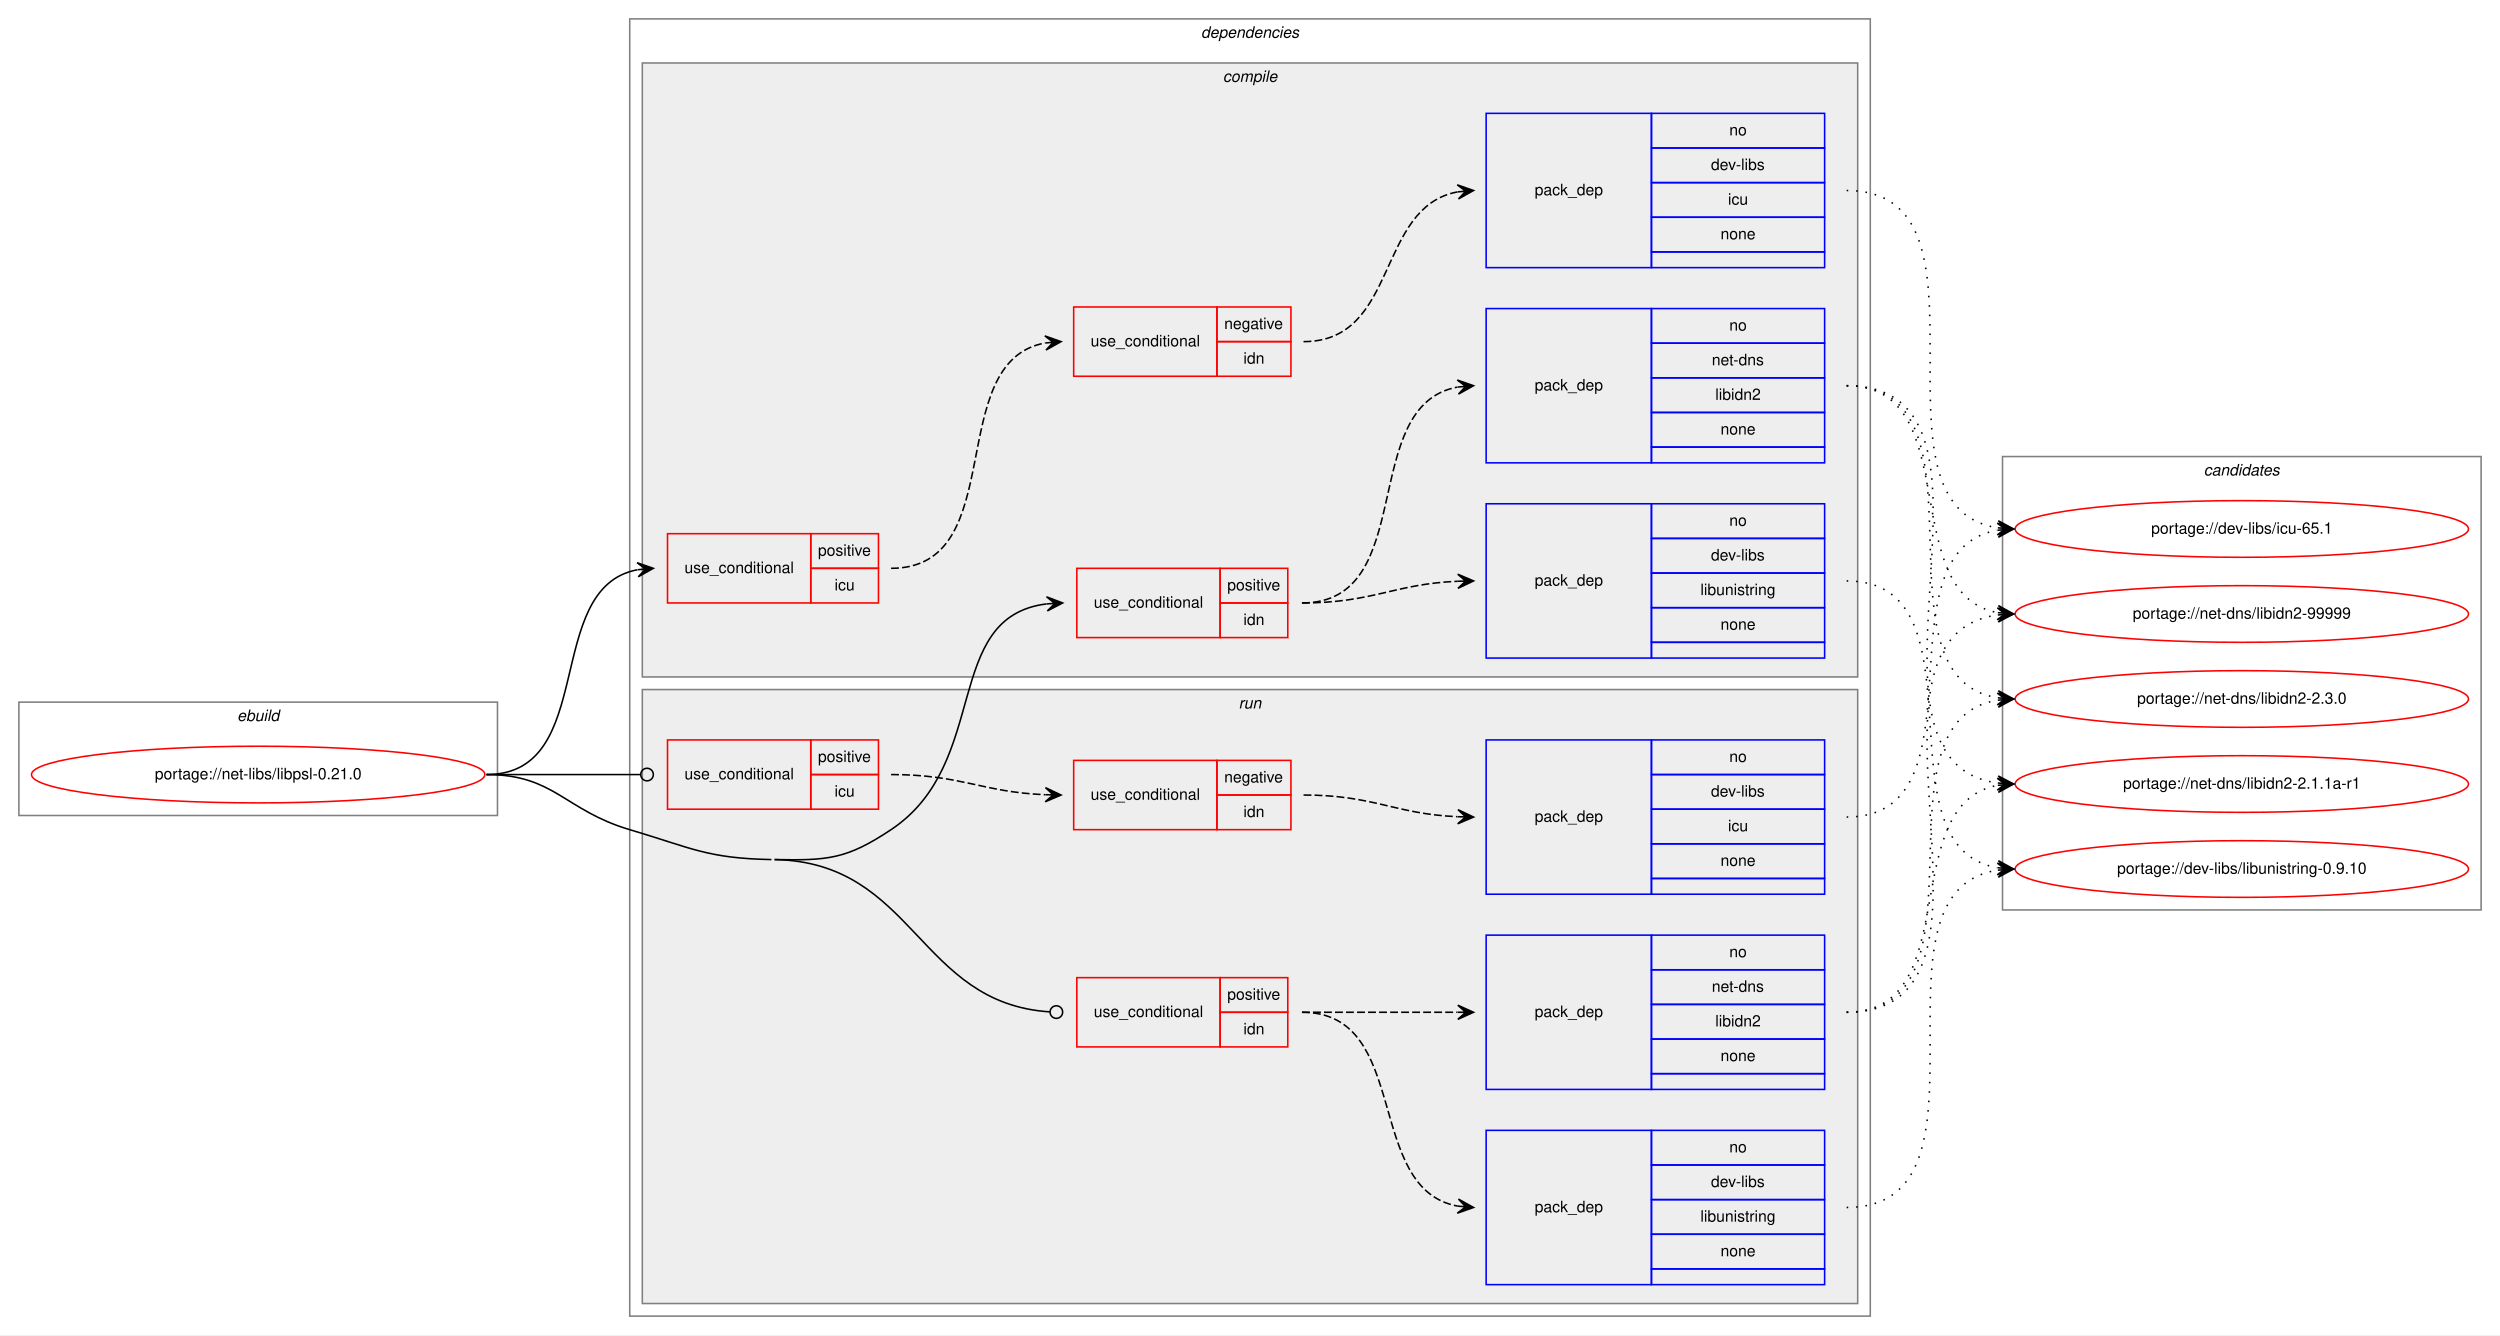
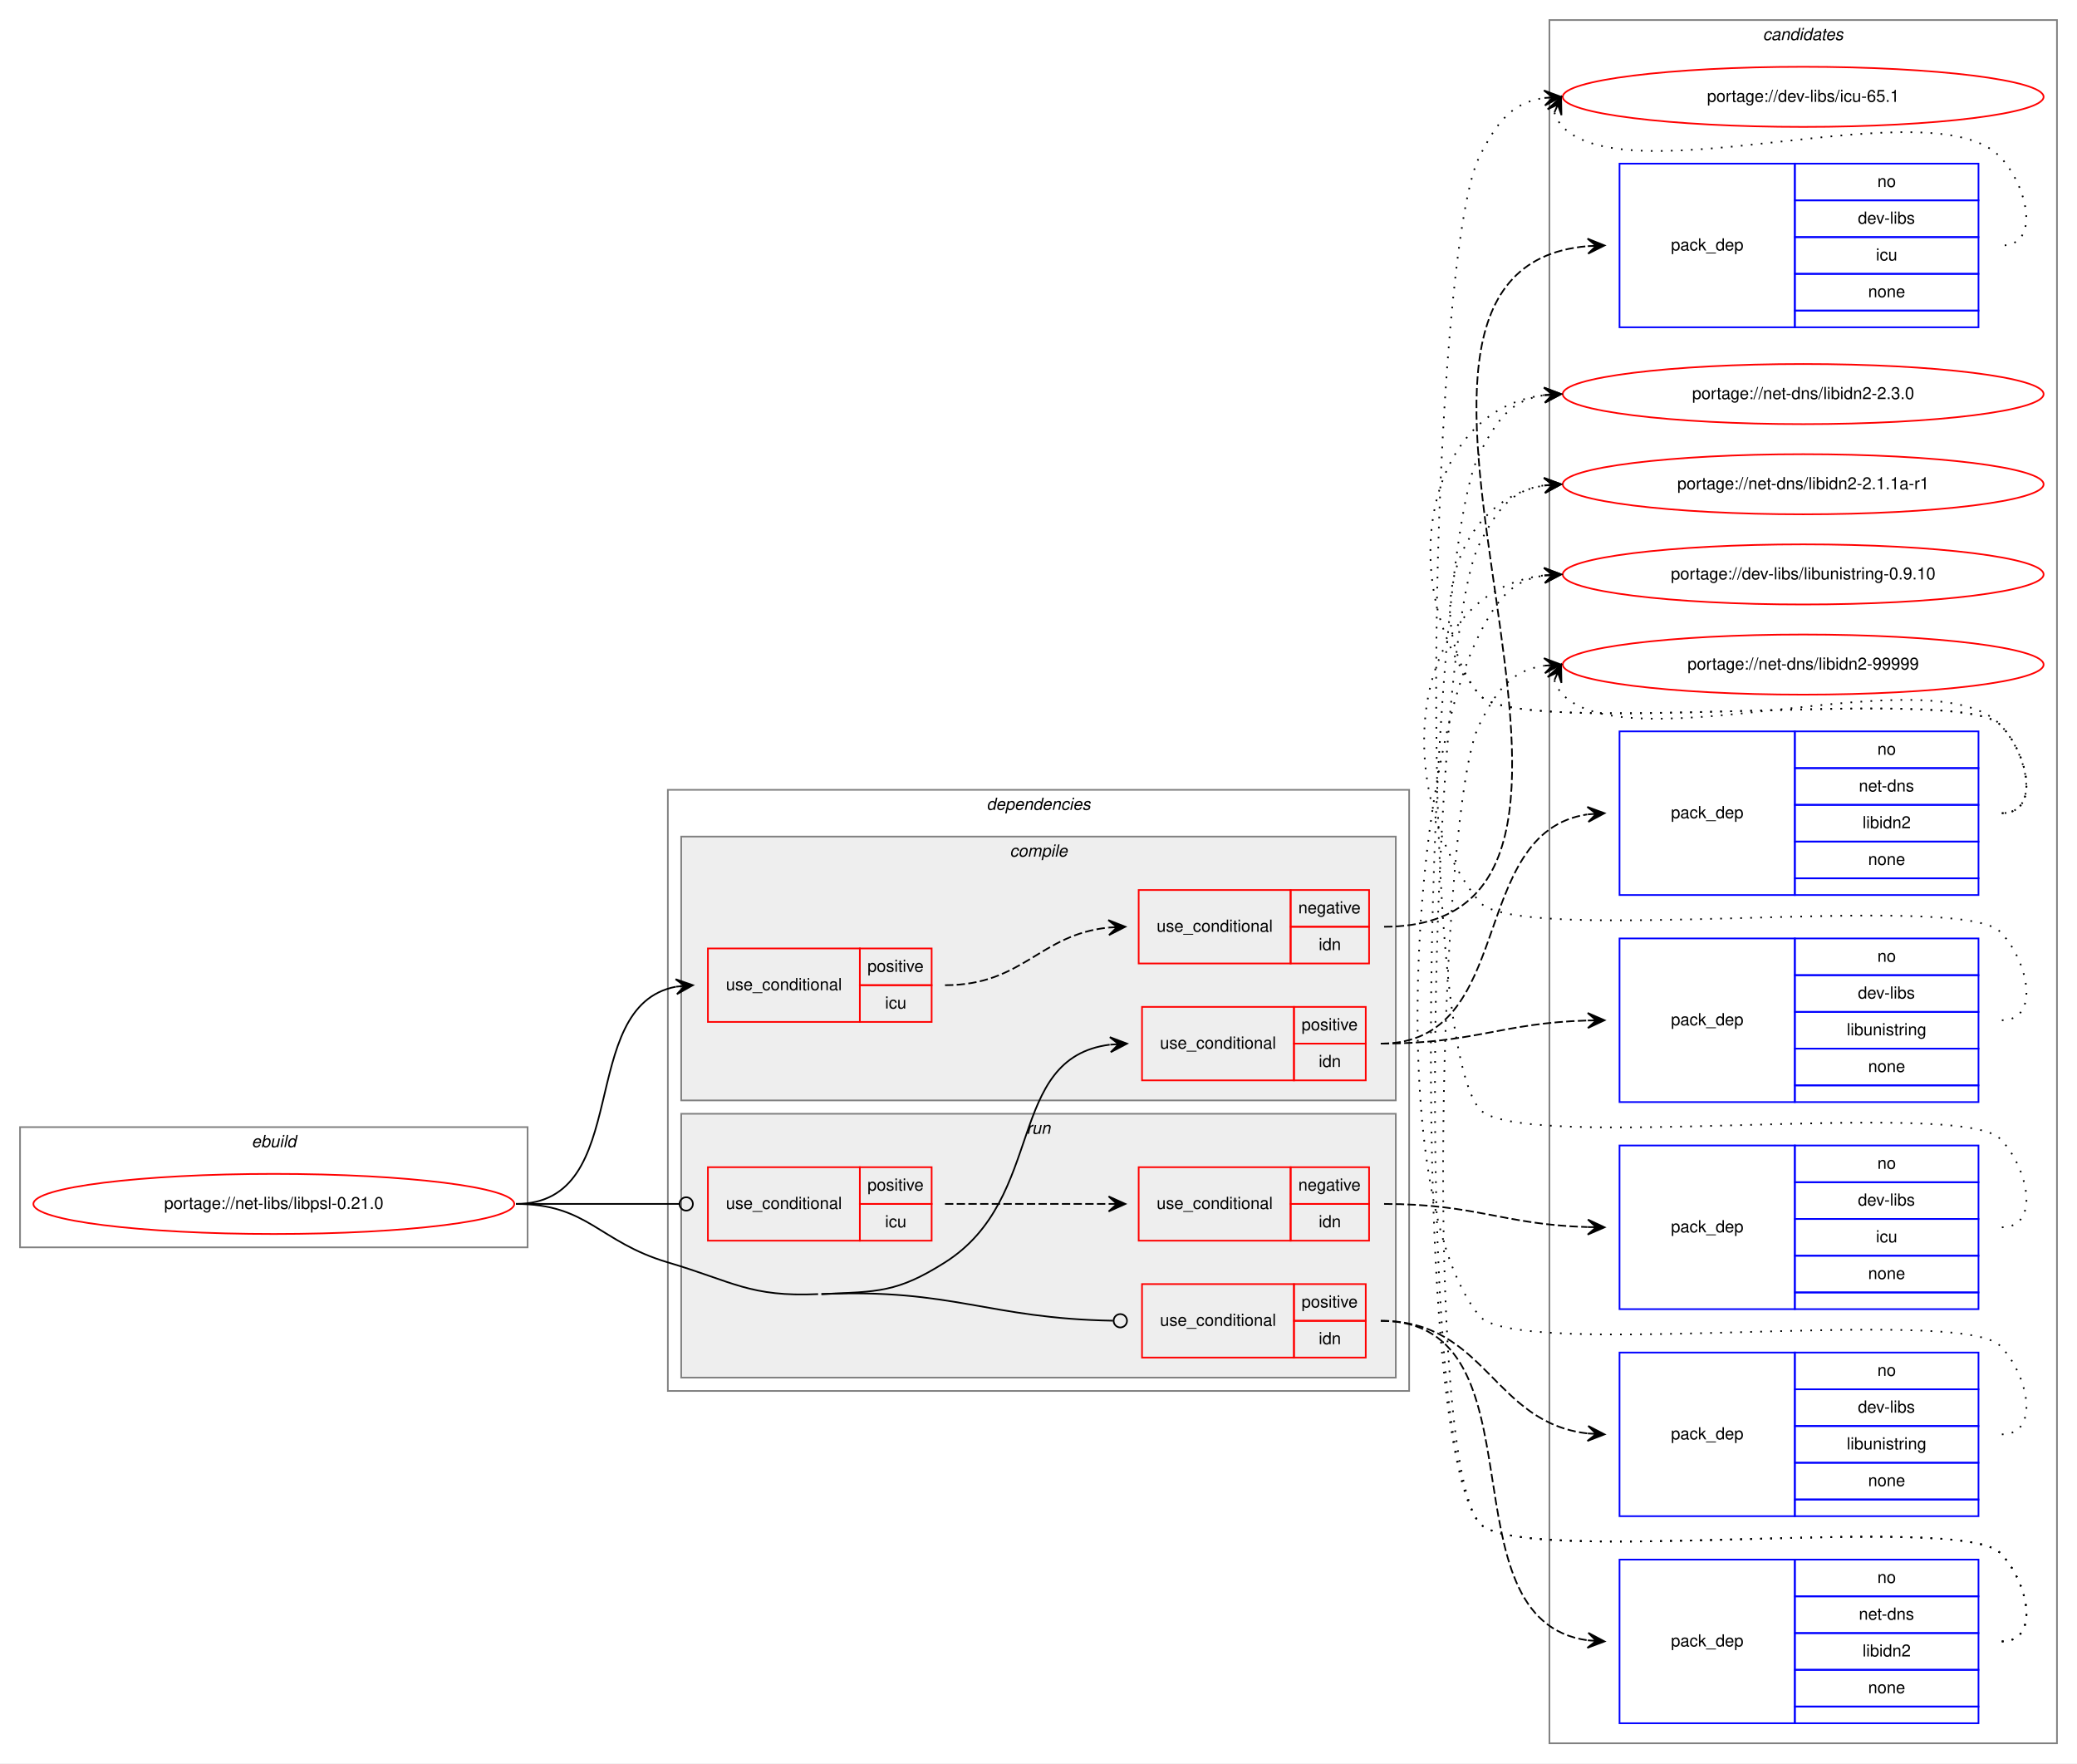
- <svg xmlns="http://www.w3.org/2000/svg" xmlns:xlink="http://www.w3.org/1999/xlink" width="1588pt" height="848pt" viewBox="0.00 0.00 1588.00 848.00">
-   <g id="graph0" class="graph" transform="scale(1 1) rotate(0) translate(4 844)">
-     <polygon fill="white" stroke="transparent" points="-4,4 -4,-844 1584,-844 1584,4 -4,4" />
+ <svg xmlns="http://www.w3.org/2000/svg" xmlns:xlink="http://www.w3.org/1999/xlink" width="1244pt" height="1056pt" viewBox="0.00 0.00 1244.00 1056.00">
+   <g id="graph0" class="graph" transform="scale(1 1) rotate(0) translate(4 1052)">
+     <polygon fill="white" stroke="transparent" points="-4,4 -4,-1052 1240,-1052 1240,4 -4,4" />
+     <g id="clust18" class="cluster">
+       <polygon fill="none" stroke="gray" points="924,-8 924,-1040 1228,-1040 1228,-8 924,-8" />
+       <text text-anchor="start" x="1051.82" y="-1028" font-family="Helvetica,sans-Serif" font-style="italic" font-size="10.00">candidates</text>
+     </g>
    <g id="clust1" class="cluster">
-       <polygon fill="none" stroke="gray" points="8,-326 8,-398 312,-398 312,-326 8,-326" />
-       <text text-anchor="start" x="146.66" y="-386" font-family="Helvetica,sans-Serif" font-style="italic" font-size="10.00">ebuild</text>
+       <polygon fill="none" stroke="gray" points="8,-305 8,-377 312,-377 312,-305 8,-305" />
+       <text text-anchor="start" x="146.66" y="-365" font-family="Helvetica,sans-Serif" font-style="italic" font-size="10.00">ebuild</text>
    </g>
    <g id="clust2" class="cluster">
-       <polygon fill="none" stroke="gray" points="396,-8 396,-832 1184,-832 1184,-8 396,-8" />
-       <text text-anchor="start" x="758.88" y="-820" font-family="Helvetica,sans-Serif" font-style="italic" font-size="10.00">dependencies</text>
+       <polygon fill="none" stroke="gray" points="396,-219 396,-579 840,-579 840,-219 396,-219" />
+       <text text-anchor="start" x="586.88" y="-567" font-family="Helvetica,sans-Serif" font-style="italic" font-size="10.00">dependencies</text>
    </g>
    <g id="clust3" class="cluster">
-       <polygon fill="#eeeeee" stroke="gray" points="404,-414 404,-804 1176,-804 1176,-414 404,-414" />
-       <text text-anchor="start" x="772.78" y="-792" font-family="Helvetica,sans-Serif" font-style="italic" font-size="10.00">compile</text>
+       <polygon fill="#eeeeee" stroke="gray" points="404,-393 404,-551 832,-551 832,-393 404,-393" />
+       <text text-anchor="start" x="600.78" y="-539" font-family="Helvetica,sans-Serif" font-style="italic" font-size="10.00">compile</text>
    </g>
    <g id="clust11" class="cluster">
-       <polygon fill="#eeeeee" stroke="gray" points="404,-16 404,-406 1176,-406 1176,-16 404,-16" />
-       <text text-anchor="start" x="782.78" y="-394" font-family="Helvetica,sans-Serif" font-style="italic" font-size="10.00">run</text>
-     </g>
-     <g id="clust18" class="cluster">
-       <polygon fill="none" stroke="gray" points="1268,-266 1268,-554 1572,-554 1572,-266 1268,-266" />
-       <text text-anchor="start" x="1395.82" y="-542" font-family="Helvetica,sans-Serif" font-style="italic" font-size="10.00">candidates</text>
+       <polygon fill="#eeeeee" stroke="gray" points="404,-227 404,-385 832,-385 832,-227 404,-227" />
+       <text text-anchor="start" x="610.78" y="-373" font-family="Helvetica,sans-Serif" font-style="italic" font-size="10.00">run</text>
    </g>
    <g id="node1" class="node">
      <g id="a_node1">
        <a xlink:href="../net-libs/libpsl-0.21.0.svg" xlink:title="portage://net-libs/libpsl-0.21.0">
-           <ellipse fill="none" stroke="red" cx="160" cy="-352" rx="144" ry="18" />
-           <text text-anchor="middle" x="160" y="-349" font-family="Helvetica,sans-Serif" font-size="10.00">portage://net-libs/libpsl-0.21.0</text>
+           <ellipse fill="none" stroke="red" cx="160" cy="-331" rx="144" ry="18" />
+           <text text-anchor="middle" x="160" y="-328" font-family="Helvetica,sans-Serif" font-size="10.00">portage://net-libs/libpsl-0.21.0</text>
        </a>
      </g>
    </g>
    <g id="node2" class="node">
-       <polygon fill="none" stroke="red" points="420,-461 420,-505 511,-505 511,-461 420,-461" />
-       <text text-anchor="start" x="430.77" y="-480" font-family="Helvetica,sans-Serif" font-size="10.00">use_conditional</text>
-       <polygon fill="none" stroke="red" points="511,-483 511,-505 554,-505 554,-483 511,-483" />
-       <text text-anchor="start" x="515.55" y="-491" font-family="Helvetica,sans-Serif" font-size="10.00">positive</text>
-       <polygon fill="none" stroke="red" points="511,-461 511,-483 554,-483 554,-461 511,-461" />
-       <text text-anchor="start" x="526.11" y="-469" font-family="Helvetica,sans-Serif" font-size="10.00">icu</text>
+       <polygon fill="none" stroke="red" points="420,-440 420,-484 511,-484 511,-440 420,-440" />
+       <text text-anchor="start" x="430.77" y="-459" font-family="Helvetica,sans-Serif" font-size="10.00">use_conditional</text>
+       <polygon fill="none" stroke="red" points="511,-462 511,-484 554,-484 554,-462 511,-462" />
+       <text text-anchor="start" x="515.55" y="-470" font-family="Helvetica,sans-Serif" font-size="10.00">positive</text>
+       <polygon fill="none" stroke="red" points="511,-440 511,-462 554,-462 554,-440 511,-440" />
+       <text text-anchor="start" x="526.11" y="-448" font-family="Helvetica,sans-Serif" font-size="10.00">icu</text>
    </g>
    <g id="edge3" class="edge">
-       <path fill="none" stroke="black" d="M305,-352C376.24,-352 340.1,-470.52 400.85,-482.09" />
-       <polygon fill="black" stroke="black" points="411,-483 400.64,-486.59 406.02,-482.56 401.04,-482.11 401.04,-482.11 401.04,-482.11 406.02,-482.56 401.44,-477.63 411,-483 411,-483" />
+       <path fill="none" stroke="black" d="M305,-331C376.24,-331 340.1,-449.52 400.85,-461.09" />
+       <polygon fill="black" stroke="black" points="411,-462 400.64,-465.59 406.02,-461.56 401.04,-461.11 401.04,-461.11 401.04,-461.11 406.02,-461.56 401.44,-456.63 411,-462 411,-462" />
    </g>
    <g id="node5" class="node">
-       <polygon fill="none" stroke="red" points="680,-439 680,-483 771,-483 771,-439 680,-439" />
-       <text text-anchor="start" x="690.77" y="-458" font-family="Helvetica,sans-Serif" font-size="10.00">use_conditional</text>
-       <polygon fill="none" stroke="red" points="771,-461 771,-483 814,-483 814,-461 771,-461" />
-       <text text-anchor="start" x="775.55" y="-469" font-family="Helvetica,sans-Serif" font-size="10.00">positive</text>
-       <polygon fill="none" stroke="red" points="771,-439 771,-461 814,-461 814,-439 771,-439" />
-       <text text-anchor="start" x="785.83" y="-447" font-family="Helvetica,sans-Serif" font-size="10.00">idn</text>
+       <polygon fill="none" stroke="red" points="680,-405 680,-449 771,-449 771,-405 680,-405" />
+       <text text-anchor="start" x="690.77" y="-424" font-family="Helvetica,sans-Serif" font-size="10.00">use_conditional</text>
+       <polygon fill="none" stroke="red" points="771,-427 771,-449 814,-449 814,-427 771,-427" />
+       <text text-anchor="start" x="775.55" y="-435" font-family="Helvetica,sans-Serif" font-size="10.00">positive</text>
+       <polygon fill="none" stroke="red" points="771,-405 771,-427 814,-427 814,-405 771,-405" />
+       <text text-anchor="start" x="785.83" y="-413" font-family="Helvetica,sans-Serif" font-size="10.00">idn</text>
    </g>
    <g id="edge6" class="edge">
-       <path fill="none" stroke="black" d="M488,-298C521.95,-297.36 533.73,-298.19 562,-317 625.82,-359.47 593.94,-452.17 660.88,-460.41" />
-       <polygon fill="black" stroke="black" points="671,-461 660.76,-464.91 666.01,-460.71 661.02,-460.42 661.02,-460.42 661.02,-460.42 666.01,-460.71 661.28,-455.93 671,-461 671,-461" />
+       <path fill="none" stroke="black" d="M488,-277C521.92,-278.5 533.3,-277.85 562,-296 622.88,-334.52 598.04,-418.28 660.64,-426.37" />
+       <polygon fill="black" stroke="black" points="671,-427 660.74,-430.88 666.01,-426.7 661.02,-426.39 661.02,-426.39 661.02,-426.39 666.01,-426.7 661.29,-421.9 671,-427 671,-427" />
    </g>
    <g id="node8" class="node">
-       <polygon fill="none" stroke="red" points="420,-330 420,-374 511,-374 511,-330 420,-330" />
-       <text text-anchor="start" x="430.77" y="-349" font-family="Helvetica,sans-Serif" font-size="10.00">use_conditional</text>
-       <polygon fill="none" stroke="red" points="511,-352 511,-374 554,-374 554,-352 511,-352" />
-       <text text-anchor="start" x="515.55" y="-360" font-family="Helvetica,sans-Serif" font-size="10.00">positive</text>
-       <polygon fill="none" stroke="red" points="511,-330 511,-352 554,-352 554,-330 511,-330" />
-       <text text-anchor="start" x="526.11" y="-338" font-family="Helvetica,sans-Serif" font-size="10.00">icu</text>
+       <polygon fill="none" stroke="red" points="420,-309 420,-353 511,-353 511,-309 420,-309" />
+       <text text-anchor="start" x="430.77" y="-328" font-family="Helvetica,sans-Serif" font-size="10.00">use_conditional</text>
+       <polygon fill="none" stroke="red" points="511,-331 511,-353 554,-353 554,-331 511,-331" />
+       <text text-anchor="start" x="515.55" y="-339" font-family="Helvetica,sans-Serif" font-size="10.00">positive</text>
+       <polygon fill="none" stroke="red" points="511,-309 511,-331 554,-331 554,-309 511,-309" />
+       <text text-anchor="start" x="526.11" y="-317" font-family="Helvetica,sans-Serif" font-size="10.00">icu</text>
    </g>
    <g id="edge9" class="edge">
-       <path fill="none" stroke="black" d="M305,-352C349.26,-352 362.33,-352 402.82,-352" />
-       <ellipse fill="none" stroke="black" cx="407" cy="-352" rx="4" ry="4" />
+       <path fill="none" stroke="black" d="M305,-331C349.26,-331 362.33,-331 402.82,-331" />
+       <ellipse fill="none" stroke="black" cx="407" cy="-331" rx="4" ry="4" />
    </g>
    <g id="node11" class="node">
-       <polygon fill="none" stroke="red" points="680,-179 680,-223 771,-223 771,-179 680,-179" />
-       <text text-anchor="start" x="690.77" y="-198" font-family="Helvetica,sans-Serif" font-size="10.00">use_conditional</text>
-       <polygon fill="none" stroke="red" points="771,-201 771,-223 814,-223 814,-201 771,-201" />
-       <text text-anchor="start" x="775.55" y="-209" font-family="Helvetica,sans-Serif" font-size="10.00">positive</text>
-       <polygon fill="none" stroke="red" points="771,-179 771,-201 814,-201 814,-179 771,-179" />
-       <text text-anchor="start" x="785.83" y="-187" font-family="Helvetica,sans-Serif" font-size="10.00">idn</text>
+       <polygon fill="none" stroke="red" points="680,-239 680,-283 771,-283 771,-239 680,-239" />
+       <text text-anchor="start" x="690.77" y="-258" font-family="Helvetica,sans-Serif" font-size="10.00">use_conditional</text>
+       <polygon fill="none" stroke="red" points="771,-261 771,-283 814,-283 814,-261 771,-261" />
+       <text text-anchor="start" x="775.55" y="-269" font-family="Helvetica,sans-Serif" font-size="10.00">positive</text>
+       <polygon fill="none" stroke="red" points="771,-239 771,-261 814,-261 814,-239 771,-239" />
+       <text text-anchor="start" x="785.83" y="-247" font-family="Helvetica,sans-Serif" font-size="10.00">idn</text>
    </g>
    <g id="edge12" class="edge">
-       <path fill="none" stroke="black" d="M488,-298C577.25,-296.33 578.93,-206.68 662.89,-201.26" />
-       <ellipse fill="none" stroke="black" cx="667" cy="-201.13" rx="4" ry="4" />
-       <path fill="none" stroke="black" d="M305,-352C348.33,-352 354.45,-329.29 396,-317 435.2,-305.4 445.13,-298.76 486,-298" />
+       <path fill="none" stroke="black" d="M488,-277C566.7,-280.49 587.89,-262.35 662.61,-261.07" />
+       <ellipse fill="none" stroke="black" cx="667" cy="-261.03" rx="4" ry="4" />
+       <path fill="none" stroke="black" d="M305,-331C348.33,-331 354.45,-308.29 396,-296 435.2,-284.4 445.16,-275.19 486,-277" />
    </g>
    <g id="node3" class="node">
-       <polygon fill="none" stroke="red" points="678,-605 678,-649 769,-649 769,-605 678,-605" />
-       <text text-anchor="start" x="688.77" y="-624" font-family="Helvetica,sans-Serif" font-size="10.00">use_conditional</text>
-       <polygon fill="none" stroke="red" points="769,-627 769,-649 816,-649 816,-627 769,-627" />
-       <text text-anchor="start" x="773.6" y="-635" font-family="Helvetica,sans-Serif" font-size="10.00">negative</text>
-       <polygon fill="none" stroke="red" points="769,-605 769,-627 816,-627 816,-605 769,-605" />
-       <text text-anchor="start" x="785.83" y="-613" font-family="Helvetica,sans-Serif" font-size="10.00">idn</text>
+       <polygon fill="none" stroke="red" points="678,-475 678,-519 769,-519 769,-475 678,-475" />
+       <text text-anchor="start" x="688.77" y="-494" font-family="Helvetica,sans-Serif" font-size="10.00">use_conditional</text>
+       <polygon fill="none" stroke="red" points="769,-497 769,-519 816,-519 816,-497 769,-497" />
+       <text text-anchor="start" x="773.6" y="-505" font-family="Helvetica,sans-Serif" font-size="10.00">negative</text>
+       <polygon fill="none" stroke="red" points="769,-475 769,-497 816,-497 816,-475 769,-475" />
+       <text text-anchor="start" x="785.83" y="-483" font-family="Helvetica,sans-Serif" font-size="10.00">idn</text>
    </g>
    <g id="edge2" class="edge">
-       <path fill="none" stroke="black" stroke-dasharray="5,2" d="M562,-483C638.41,-483 594.41,-614.35 659.99,-626.15" />
-       <polygon fill="black" stroke="black" points="670,-627 659.66,-630.64 665.02,-626.58 660.04,-626.16 660.04,-626.16 660.04,-626.16 665.02,-626.58 660.41,-621.67 670,-627 670,-627" />
+       <path fill="none" stroke="black" stroke-dasharray="5,2" d="M562,-462C608.91,-462 618.33,-492.25 659.97,-496.51" />
+       <polygon fill="black" stroke="black" points="670,-497 659.79,-501 665.01,-496.75 660.01,-496.51 660.01,-496.51 660.01,-496.51 665.01,-496.75 660.23,-492.01 670,-497 670,-497" />
    </g>
    <g id="node4" class="node">
-       <polygon fill="none" stroke="blue" points="940,-674 940,-772 1045,-772 1045,-674 940,-674" />
-       <text text-anchor="start" x="970.82" y="-720" font-family="Helvetica,sans-Serif" font-size="10.00">pack_dep</text>
-       <polygon fill="none" stroke="blue" points="1045,-750 1045,-772 1155,-772 1155,-750 1045,-750" />
-       <text text-anchor="start" x="1094.44" y="-758" font-family="Helvetica,sans-Serif" font-size="10.00">no</text>
-       <polygon fill="none" stroke="blue" points="1045,-728 1045,-750 1155,-750 1155,-728 1045,-728" />
-       <text text-anchor="start" x="1082.78" y="-736" font-family="Helvetica,sans-Serif" font-size="10.00">dev-libs</text>
-       <polygon fill="none" stroke="blue" points="1045,-706 1045,-728 1155,-728 1155,-706 1045,-706" />
-       <text text-anchor="start" x="1093.61" y="-714" font-family="Helvetica,sans-Serif" font-size="10.00">icu</text>
-       <polygon fill="none" stroke="blue" points="1045,-684 1045,-706 1155,-706 1155,-684 1045,-684" />
-       <text text-anchor="start" x="1088.88" y="-692" font-family="Helvetica,sans-Serif" font-size="10.00">none</text>
-       <polygon fill="none" stroke="blue" points="1045,-674 1045,-684 1155,-684 1155,-674 1045,-674" />
+       <polygon fill="none" stroke="blue" points="966,-856 966,-954 1071,-954 1071,-856 966,-856" />
+       <text text-anchor="start" x="996.82" y="-902" font-family="Helvetica,sans-Serif" font-size="10.00">pack_dep</text>
+       <polygon fill="none" stroke="blue" points="1071,-932 1071,-954 1181,-954 1181,-932 1071,-932" />
+       <text text-anchor="start" x="1120.44" y="-940" font-family="Helvetica,sans-Serif" font-size="10.00">no</text>
+       <polygon fill="none" stroke="blue" points="1071,-910 1071,-932 1181,-932 1181,-910 1071,-910" />
+       <text text-anchor="start" x="1108.78" y="-918" font-family="Helvetica,sans-Serif" font-size="10.00">dev-libs</text>
+       <polygon fill="none" stroke="blue" points="1071,-888 1071,-910 1181,-910 1181,-888 1071,-888" />
+       <text text-anchor="start" x="1119.61" y="-896" font-family="Helvetica,sans-Serif" font-size="10.00">icu</text>
+       <polygon fill="none" stroke="blue" points="1071,-866 1071,-888 1181,-888 1181,-866 1071,-866" />
+       <text text-anchor="start" x="1114.88" y="-874" font-family="Helvetica,sans-Serif" font-size="10.00">none</text>
+       <polygon fill="none" stroke="blue" points="1071,-856 1071,-866 1181,-866 1181,-856 1071,-856" />
    </g>
    <g id="edge1" class="edge">
-       <path fill="none" stroke="black" stroke-dasharray="5,2" d="M824,-627C884.58,-627 869.82,-712.43 921.87,-722.11" />
-       <polygon fill="black" stroke="black" points="932,-723 921.64,-726.61 927.02,-722.56 922.04,-722.13 922.04,-722.13 922.04,-722.13 927.02,-722.56 922.43,-717.64 932,-723 932,-723" />
+       <path fill="none" stroke="black" stroke-dasharray="5,2" d="M825,-497C1012.05,-497 775.51,-890 946.84,-904.58" />
+       <polygon fill="black" stroke="black" points="957,-905 946.82,-909.09 952,-904.8 947.01,-904.59 947.01,-904.59 947.01,-904.59 952,-904.8 947.19,-900.09 957,-905 957,-905" />
    </g>
    <g id="node14" class="node">
      <g id="a_node14">
        <a xlink:href="../dev-libs/icu-65.1.svg" xlink:title="portage://dev-libs/icu-65.1">
-           <ellipse fill="none" stroke="red" cx="1420" cy="-508" rx="144" ry="18" />
-           <text text-anchor="middle" x="1420" y="-505" font-family="Helvetica,sans-Serif" font-size="10.00">portage://dev-libs/icu-65.1</text>
+           <ellipse fill="none" stroke="red" cx="1076" cy="-994" rx="144" ry="18" />
+           <text text-anchor="middle" x="1076" y="-991" font-family="Helvetica,sans-Serif" font-size="10.00">portage://dev-libs/icu-65.1</text>
        </a>
      </g>
    </g>
    <g id="edge13" class="edge">
-       <path fill="none" stroke="black" stroke-dasharray="1,5" d="M1169,-723C1271.9,-723 1175.53,-522.45 1264.81,-508.74" />
-       <polygon fill="black" stroke="black" points="1275,-508 1265.35,-513.21 1270.01,-508.36 1265.03,-508.72 1265.03,-508.72 1265.03,-508.72 1270.01,-508.36 1264.7,-504.23 1275,-508 1275,-508" />
+       <path fill="none" stroke="black" stroke-dasharray="1,5" d="M926.98,-984.58C927.95,-981.46 929.8,-978.23 932,-976 973,-934.46 1153.77,-1000.28 1194,-958 1210.24,-940.93 1218.56,-905 1195,-905" />
+       <polygon fill="black" stroke="black" points="931,-994 922.94,-986.57 929.04,-989.4 927.07,-984.8 927.07,-984.8 927.07,-984.8 929.04,-989.4 931.21,-983.04 931,-994 931,-994" />
    </g>
    <g id="node6" class="node">
-       <polygon fill="none" stroke="blue" points="940,-426 940,-524 1045,-524 1045,-426 940,-426" />
-       <text text-anchor="start" x="970.82" y="-472" font-family="Helvetica,sans-Serif" font-size="10.00">pack_dep</text>
-       <polygon fill="none" stroke="blue" points="1045,-502 1045,-524 1155,-524 1155,-502 1045,-502" />
-       <text text-anchor="start" x="1094.44" y="-510" font-family="Helvetica,sans-Serif" font-size="10.00">no</text>
-       <polygon fill="none" stroke="blue" points="1045,-480 1045,-502 1155,-502 1155,-480 1045,-480" />
-       <text text-anchor="start" x="1082.78" y="-488" font-family="Helvetica,sans-Serif" font-size="10.00">dev-libs</text>
-       <polygon fill="none" stroke="blue" points="1045,-458 1045,-480 1155,-480 1155,-458 1045,-458" />
-       <text text-anchor="start" x="1076.11" y="-466" font-family="Helvetica,sans-Serif" font-size="10.00">libunistring</text>
-       <polygon fill="none" stroke="blue" points="1045,-436 1045,-458 1155,-458 1155,-436 1045,-436" />
-       <text text-anchor="start" x="1088.88" y="-444" font-family="Helvetica,sans-Serif" font-size="10.00">none</text>
-       <polygon fill="none" stroke="blue" points="1045,-426 1045,-436 1155,-436 1155,-426 1045,-426" />
+       <polygon fill="none" stroke="blue" points="966,-392 966,-490 1071,-490 1071,-392 966,-392" />
+       <text text-anchor="start" x="996.82" y="-438" font-family="Helvetica,sans-Serif" font-size="10.00">pack_dep</text>
+       <polygon fill="none" stroke="blue" points="1071,-468 1071,-490 1181,-490 1181,-468 1071,-468" />
+       <text text-anchor="start" x="1120.44" y="-476" font-family="Helvetica,sans-Serif" font-size="10.00">no</text>
+       <polygon fill="none" stroke="blue" points="1071,-446 1071,-468 1181,-468 1181,-446 1071,-446" />
+       <text text-anchor="start" x="1108.78" y="-454" font-family="Helvetica,sans-Serif" font-size="10.00">dev-libs</text>
+       <polygon fill="none" stroke="blue" points="1071,-424 1071,-446 1181,-446 1181,-424 1071,-424" />
+       <text text-anchor="start" x="1102.11" y="-432" font-family="Helvetica,sans-Serif" font-size="10.00">libunistring</text>
+       <polygon fill="none" stroke="blue" points="1071,-402 1071,-424 1181,-424 1181,-402 1071,-402" />
+       <text text-anchor="start" x="1114.88" y="-410" font-family="Helvetica,sans-Serif" font-size="10.00">none</text>
+       <polygon fill="none" stroke="blue" points="1071,-392 1071,-402 1181,-402 1181,-392 1071,-392" />
    </g>
    <g id="edge4" class="edge">
-       <path fill="none" stroke="black" stroke-dasharray="5,2" d="M823,-461C868.31,-461 881.33,-473.05 921.97,-474.79" />
-       <polygon fill="black" stroke="black" points="932,-475 921.91,-479.29 927,-474.9 922,-474.79 922,-474.79 922,-474.79 927,-474.9 922.1,-470.29 932,-475 932,-475" />
+       <path fill="none" stroke="black" stroke-dasharray="5,2" d="M823,-427C879.37,-427 895.29,-439.41 946.93,-440.86" />
+       <polygon fill="black" stroke="black" points="957,-441 946.94,-445.36 952,-440.93 947,-440.86 947,-440.86 947,-440.86 952,-440.93 947.06,-436.36 957,-441 957,-441" />
    </g>
    <g id="node7" class="node">
-       <polygon fill="none" stroke="blue" points="940,-550 940,-648 1045,-648 1045,-550 940,-550" />
-       <text text-anchor="start" x="970.82" y="-596" font-family="Helvetica,sans-Serif" font-size="10.00">pack_dep</text>
-       <polygon fill="none" stroke="blue" points="1045,-626 1045,-648 1155,-648 1155,-626 1045,-626" />
-       <text text-anchor="start" x="1094.44" y="-634" font-family="Helvetica,sans-Serif" font-size="10.00">no</text>
-       <polygon fill="none" stroke="blue" points="1045,-604 1045,-626 1155,-626 1155,-604 1045,-604" />
-       <text text-anchor="start" x="1083.33" y="-612" font-family="Helvetica,sans-Serif" font-size="10.00">net-dns</text>
-       <polygon fill="none" stroke="blue" points="1045,-582 1045,-604 1155,-604 1155,-582 1045,-582" />
-       <text text-anchor="start" x="1085.55" y="-590" font-family="Helvetica,sans-Serif" font-size="10.00">libidn2</text>
-       <polygon fill="none" stroke="blue" points="1045,-560 1045,-582 1155,-582 1155,-560 1045,-560" />
-       <text text-anchor="start" x="1088.88" y="-568" font-family="Helvetica,sans-Serif" font-size="10.00">none</text>
-       <polygon fill="none" stroke="blue" points="1045,-550 1045,-560 1155,-560 1155,-550 1045,-550" />
+       <polygon fill="none" stroke="blue" points="966,-516 966,-614 1071,-614 1071,-516 966,-516" />
+       <text text-anchor="start" x="996.82" y="-562" font-family="Helvetica,sans-Serif" font-size="10.00">pack_dep</text>
+       <polygon fill="none" stroke="blue" points="1071,-592 1071,-614 1181,-614 1181,-592 1071,-592" />
+       <text text-anchor="start" x="1120.44" y="-600" font-family="Helvetica,sans-Serif" font-size="10.00">no</text>
+       <polygon fill="none" stroke="blue" points="1071,-570 1071,-592 1181,-592 1181,-570 1071,-570" />
+       <text text-anchor="start" x="1109.33" y="-578" font-family="Helvetica,sans-Serif" font-size="10.00">net-dns</text>
+       <polygon fill="none" stroke="blue" points="1071,-548 1071,-570 1181,-570 1181,-548 1071,-548" />
+       <text text-anchor="start" x="1111.55" y="-556" font-family="Helvetica,sans-Serif" font-size="10.00">libidn2</text>
+       <polygon fill="none" stroke="blue" points="1071,-526 1071,-548 1181,-548 1181,-526 1071,-526" />
+       <text text-anchor="start" x="1114.88" y="-534" font-family="Helvetica,sans-Serif" font-size="10.00">none</text>
+       <polygon fill="none" stroke="blue" points="1071,-516 1071,-526 1181,-526 1181,-516 1071,-516" />
    </g>
    <g id="edge5" class="edge">
-       <path fill="none" stroke="black" stroke-dasharray="5,2" d="M823,-461C897.49,-461 858,-586.37 921.81,-598.12" />
-       <polygon fill="black" stroke="black" points="932,-599 921.65,-602.62 927.02,-598.57 922.04,-598.14 922.04,-598.14 922.04,-598.14 927.02,-598.57 922.42,-593.66 932,-599 932,-599" />
+       <path fill="none" stroke="black" stroke-dasharray="5,2" d="M823,-427C904.82,-427 874.46,-553.4 946.64,-564.26" />
+       <polygon fill="black" stroke="black" points="957,-565 946.7,-568.77 952.01,-564.64 947.03,-564.29 947.03,-564.29 947.03,-564.29 952.01,-564.64 947.35,-559.8 957,-565 957,-565" />
    </g>
    <g id="node15" class="node">
      <g id="a_node15">
        <a xlink:href="../dev-libs/libunistring-0.9.10.svg" xlink:title="portage://dev-libs/libunistring-0.9.10">
-           <ellipse fill="none" stroke="red" cx="1420" cy="-292" rx="144" ry="18" />
-           <text text-anchor="middle" x="1420" y="-289" font-family="Helvetica,sans-Serif" font-size="10.00">portage://dev-libs/libunistring-0.9.10</text>
+           <ellipse fill="none" stroke="red" cx="1076" cy="-708" rx="144" ry="18" />
+           <text text-anchor="middle" x="1076" y="-705" font-family="Helvetica,sans-Serif" font-size="10.00">portage://dev-libs/libunistring-0.9.10</text>
        </a>
      </g>
    </g>
    <g id="edge14" class="edge">
-       <path fill="none" stroke="black" stroke-dasharray="1,5" d="M1169,-475C1259.32,-475 1187.14,-306.02 1264.77,-292.82" />
-       <polygon fill="black" stroke="black" points="1275,-292 1265.39,-297.28 1270.02,-292.4 1265.03,-292.8 1265.03,-292.8 1265.03,-292.8 1270.02,-292.4 1264.67,-288.31 1275,-292 1275,-292" />
+       <path fill="none" stroke="black" stroke-dasharray="1,5" d="M1195,-441C1218.56,-441 1210.54,-477.22 1194,-494 1169.62,-518.73 903.83,-485 882,-512 827.75,-579.1 840.09,-698.23 920.82,-707.43" />
+       <polygon fill="black" stroke="black" points="931,-708 920.77,-711.94 926.01,-707.72 921.02,-707.44 921.02,-707.44 921.02,-707.44 926.01,-707.72 921.27,-702.95 931,-708 931,-708" />
    </g>
    <g id="node16" class="node">
      <g id="a_node16">
        <a xlink:href="../net-dns/libidn2-99999.svg" xlink:title="portage://net-dns/libidn2-99999">
-           <ellipse fill="none" stroke="red" cx="1420" cy="-454" rx="144" ry="18" />
-           <text text-anchor="middle" x="1420" y="-451" font-family="Helvetica,sans-Serif" font-size="10.00">portage://net-dns/libidn2-99999</text>
+           <ellipse fill="none" stroke="red" cx="1076" cy="-654" rx="144" ry="18" />
+           <text text-anchor="middle" x="1076" y="-651" font-family="Helvetica,sans-Serif" font-size="10.00">portage://net-dns/libidn2-99999</text>
        </a>
      </g>
    </g>
    <g id="edge15" class="edge">
-       <path fill="none" stroke="black" stroke-dasharray="1,5" d="M1169,-599C1245.24,-599 1199.72,-466.73 1265.03,-454.85" />
-       <polygon fill="black" stroke="black" points="1275,-454 1265.42,-459.33 1270.02,-454.43 1265.04,-454.85 1265.04,-454.85 1265.04,-454.85 1270.02,-454.43 1264.65,-450.37 1275,-454 1275,-454" />
+       <path fill="none" stroke="black" stroke-dasharray="1,5" d="M926.98,-644.58C927.95,-641.46 929.8,-638.23 932,-636 973,-594.46 1153.77,-660.28 1194,-618 1210.24,-600.93 1218.56,-565 1195,-565" />
+       <polygon fill="black" stroke="black" points="931,-654 922.94,-646.57 929.04,-649.4 927.07,-644.8 927.07,-644.8 927.07,-644.8 929.04,-649.4 931.21,-643.04 931,-654 931,-654" />
    </g>
    <g id="node17" class="node">
      <g id="a_node17">
        <a xlink:href="../net-dns/libidn2-2.3.0.svg" xlink:title="portage://net-dns/libidn2-2.3.0">
-           <ellipse fill="none" stroke="red" cx="1420" cy="-400" rx="144" ry="18" />
-           <text text-anchor="middle" x="1420" y="-397" font-family="Helvetica,sans-Serif" font-size="10.00">portage://net-dns/libidn2-2.3.0</text>
+           <ellipse fill="none" stroke="red" cx="1076" cy="-816" rx="144" ry="18" />
+           <text text-anchor="middle" x="1076" y="-813" font-family="Helvetica,sans-Serif" font-size="10.00">portage://net-dns/libidn2-2.3.0</text>
        </a>
      </g>
    </g>
    <g id="edge16" class="edge">
-       <path fill="none" stroke="black" stroke-dasharray="1,5" d="M1169,-599C1265.59,-599 1181.36,-414.12 1264.88,-400.76" />
-       <polygon fill="black" stroke="black" points="1275,-400 1265.37,-405.24 1270.01,-400.37 1265.03,-400.75 1265.03,-400.75 1265.03,-400.75 1270.01,-400.37 1264.69,-396.26 1275,-400 1275,-400" />
+       <path fill="none" stroke="black" stroke-dasharray="1,5" d="M1195,-565C1218.56,-565 1210.54,-601.22 1194,-618 1169.62,-642.73 903.83,-609 882,-636 832.12,-697.71 846.65,-806.17 920.67,-815.37" />
+       <polygon fill="black" stroke="black" points="931,-816 920.75,-819.89 926.01,-815.7 921.02,-815.39 921.02,-815.39 921.02,-815.39 926.01,-815.7 921.29,-810.9 931,-816 931,-816" />
    </g>
    <g id="node18" class="node">
      <g id="a_node18">
        <a xlink:href="../net-dns/libidn2-2.1.1a-r1.svg" xlink:title="portage://net-dns/libidn2-2.1.1a-r1">
-           <ellipse fill="none" stroke="red" cx="1420" cy="-346" rx="144" ry="18" />
-           <text text-anchor="middle" x="1420" y="-343" font-family="Helvetica,sans-Serif" font-size="10.00">portage://net-dns/libidn2-2.1.1a-r1</text>
+           <ellipse fill="none" stroke="red" cx="1076" cy="-762" rx="144" ry="18" />
+           <text text-anchor="middle" x="1076" y="-759" font-family="Helvetica,sans-Serif" font-size="10.00">portage://net-dns/libidn2-2.1.1a-r1</text>
        </a>
      </g>
    </g>
    <g id="edge17" class="edge">
-       <path fill="none" stroke="black" stroke-dasharray="1,5" d="M1169,-599C1287.34,-599 1160.94,-360.61 1264.94,-346.64" />
-       <polygon fill="black" stroke="black" points="1275,-346 1265.31,-351.12 1270.01,-346.32 1265.02,-346.63 1265.02,-346.63 1265.02,-346.63 1270.01,-346.32 1264.73,-342.14 1275,-346 1275,-346" />
+       <path fill="none" stroke="black" stroke-dasharray="1,5" d="M1195,-565C1218.56,-565 1210.54,-601.22 1194,-618 1169.62,-642.73 903.83,-609 882,-636 846.44,-679.99 868.01,-752.82 920.79,-761.21" />
+       <polygon fill="black" stroke="black" points="931,-762 920.68,-765.71 926.02,-761.61 921.03,-761.22 921.03,-761.22 921.03,-761.22 926.02,-761.61 921.38,-756.74 931,-762 931,-762" />
    </g>
    <g id="node9" class="node">
-       <polygon fill="none" stroke="red" points="678,-317 678,-361 769,-361 769,-317 678,-317" />
-       <text text-anchor="start" x="688.77" y="-336" font-family="Helvetica,sans-Serif" font-size="10.00">use_conditional</text>
-       <polygon fill="none" stroke="red" points="769,-339 769,-361 816,-361 816,-339 769,-339" />
-       <text text-anchor="start" x="773.6" y="-347" font-family="Helvetica,sans-Serif" font-size="10.00">negative</text>
-       <polygon fill="none" stroke="red" points="769,-317 769,-339 816,-339 816,-317 769,-317" />
-       <text text-anchor="start" x="785.83" y="-325" font-family="Helvetica,sans-Serif" font-size="10.00">idn</text>
+       <polygon fill="none" stroke="red" points="678,-309 678,-353 769,-353 769,-309 678,-309" />
+       <text text-anchor="start" x="688.77" y="-328" font-family="Helvetica,sans-Serif" font-size="10.00">use_conditional</text>
+       <polygon fill="none" stroke="red" points="769,-331 769,-353 816,-353 816,-331 769,-331" />
+       <text text-anchor="start" x="773.6" y="-339" font-family="Helvetica,sans-Serif" font-size="10.00">negative</text>
+       <polygon fill="none" stroke="red" points="769,-309 769,-331 816,-331 816,-309 769,-309" />
+       <text text-anchor="start" x="785.83" y="-317" font-family="Helvetica,sans-Serif" font-size="10.00">idn</text>
    </g>
    <g id="edge8" class="edge">
-       <path fill="none" stroke="black" stroke-dasharray="5,2" d="M562,-352C606.76,-352 619.77,-340.86 659.82,-339.2" />
-       <polygon fill="black" stroke="black" points="670,-339 660.09,-343.7 665,-339.1 660,-339.2 660,-339.2 660,-339.2 665,-339.1 659.91,-334.7 670,-339 670,-339" />
+       <path fill="none" stroke="black" stroke-dasharray="5,2" d="M562,-331C606.44,-331 620.02,-331 659.88,-331" />
+       <polygon fill="black" stroke="black" points="670,-331 660,-335.5 665,-331 660,-331 660,-331 660,-331 665,-331 660,-326.5 670,-331 670,-331" />
    </g>
    <g id="node10" class="node">
-       <polygon fill="none" stroke="blue" points="940,-276 940,-374 1045,-374 1045,-276 940,-276" />
-       <text text-anchor="start" x="970.82" y="-322" font-family="Helvetica,sans-Serif" font-size="10.00">pack_dep</text>
-       <polygon fill="none" stroke="blue" points="1045,-352 1045,-374 1155,-374 1155,-352 1045,-352" />
-       <text text-anchor="start" x="1094.44" y="-360" font-family="Helvetica,sans-Serif" font-size="10.00">no</text>
-       <polygon fill="none" stroke="blue" points="1045,-330 1045,-352 1155,-352 1155,-330 1045,-330" />
-       <text text-anchor="start" x="1082.78" y="-338" font-family="Helvetica,sans-Serif" font-size="10.00">dev-libs</text>
-       <polygon fill="none" stroke="blue" points="1045,-308 1045,-330 1155,-330 1155,-308 1045,-308" />
-       <text text-anchor="start" x="1093.61" y="-316" font-family="Helvetica,sans-Serif" font-size="10.00">icu</text>
-       <polygon fill="none" stroke="blue" points="1045,-286 1045,-308 1155,-308 1155,-286 1045,-286" />
-       <text text-anchor="start" x="1088.88" y="-294" font-family="Helvetica,sans-Serif" font-size="10.00">none</text>
-       <polygon fill="none" stroke="blue" points="1045,-276 1045,-286 1155,-286 1155,-276 1045,-276" />
+       <polygon fill="none" stroke="blue" points="966,-268 966,-366 1071,-366 1071,-268 966,-268" />
+       <text text-anchor="start" x="996.82" y="-314" font-family="Helvetica,sans-Serif" font-size="10.00">pack_dep</text>
+       <polygon fill="none" stroke="blue" points="1071,-344 1071,-366 1181,-366 1181,-344 1071,-344" />
+       <text text-anchor="start" x="1120.44" y="-352" font-family="Helvetica,sans-Serif" font-size="10.00">no</text>
+       <polygon fill="none" stroke="blue" points="1071,-322 1071,-344 1181,-344 1181,-322 1071,-322" />
+       <text text-anchor="start" x="1108.78" y="-330" font-family="Helvetica,sans-Serif" font-size="10.00">dev-libs</text>
+       <polygon fill="none" stroke="blue" points="1071,-300 1071,-322 1181,-322 1181,-300 1071,-300" />
+       <text text-anchor="start" x="1119.61" y="-308" font-family="Helvetica,sans-Serif" font-size="10.00">icu</text>
+       <polygon fill="none" stroke="blue" points="1071,-278 1071,-300 1181,-300 1181,-278 1071,-278" />
+       <text text-anchor="start" x="1114.88" y="-286" font-family="Helvetica,sans-Serif" font-size="10.00">none</text>
+       <polygon fill="none" stroke="blue" points="1071,-268 1071,-278 1181,-278 1181,-268 1071,-268" />
    </g>
    <g id="edge7" class="edge">
-       <path fill="none" stroke="black" stroke-dasharray="5,2" d="M824,-339C868.81,-339 881.73,-327 921.81,-325.22" />
-       <polygon fill="black" stroke="black" points="932,-325 922.1,-329.71 927,-325.11 922,-325.22 922,-325.22 922,-325.22 927,-325.11 921.91,-320.72 932,-325 932,-325" />
+       <path fill="none" stroke="black" stroke-dasharray="5,2" d="M825,-331C880.42,-331 896.14,-318.64 946.76,-317.15" />
+       <polygon fill="black" stroke="black" points="957,-317 947.07,-321.64 952,-317.07 947,-317.14 947,-317.14 947,-317.14 952,-317.07 946.94,-312.64 957,-317 957,-317" />
    </g>
    <g id="edge18" class="edge">
-       <path fill="none" stroke="black" stroke-dasharray="1,5" d="M1169,-325C1259.32,-325 1187.14,-493.98 1264.77,-507.18" />
-       <polygon fill="black" stroke="black" points="1275,-508 1264.67,-511.69 1270.02,-507.6 1265.03,-507.2 1265.03,-507.2 1265.03,-507.2 1270.02,-507.6 1265.39,-502.72 1275,-508 1275,-508" />
+       <path fill="none" stroke="black" stroke-dasharray="1,5" d="M1195,-317C1218.56,-317 1210.54,-353.22 1194,-370 1169.62,-394.73 903.83,-361 882,-388 842.18,-437.25 853.4,-901.49 882,-958 892.54,-978.81 901.26,-990.52 920.83,-993.33" />
+       <polygon fill="black" stroke="black" points="931,-994 920.73,-997.84 926.01,-993.67 921.02,-993.34 921.02,-993.34 921.02,-993.34 926.01,-993.67 921.32,-988.85 931,-994 931,-994" />
    </g>
    <g id="node12" class="node">
-       <polygon fill="none" stroke="blue" points="940,-28 940,-126 1045,-126 1045,-28 940,-28" />
-       <text text-anchor="start" x="970.82" y="-74" font-family="Helvetica,sans-Serif" font-size="10.00">pack_dep</text>
-       <polygon fill="none" stroke="blue" points="1045,-104 1045,-126 1155,-126 1155,-104 1045,-104" />
-       <text text-anchor="start" x="1094.44" y="-112" font-family="Helvetica,sans-Serif" font-size="10.00">no</text>
-       <polygon fill="none" stroke="blue" points="1045,-82 1045,-104 1155,-104 1155,-82 1045,-82" />
-       <text text-anchor="start" x="1082.78" y="-90" font-family="Helvetica,sans-Serif" font-size="10.00">dev-libs</text>
-       <polygon fill="none" stroke="blue" points="1045,-60 1045,-82 1155,-82 1155,-60 1045,-60" />
-       <text text-anchor="start" x="1076.11" y="-68" font-family="Helvetica,sans-Serif" font-size="10.00">libunistring</text>
-       <polygon fill="none" stroke="blue" points="1045,-38 1045,-60 1155,-60 1155,-38 1045,-38" />
-       <text text-anchor="start" x="1088.88" y="-46" font-family="Helvetica,sans-Serif" font-size="10.00">none</text>
-       <polygon fill="none" stroke="blue" points="1045,-28 1045,-38 1155,-38 1155,-28 1045,-28" />
+       <polygon fill="none" stroke="blue" points="966,-144 966,-242 1071,-242 1071,-144 966,-144" />
+       <text text-anchor="start" x="996.82" y="-190" font-family="Helvetica,sans-Serif" font-size="10.00">pack_dep</text>
+       <polygon fill="none" stroke="blue" points="1071,-220 1071,-242 1181,-242 1181,-220 1071,-220" />
+       <text text-anchor="start" x="1120.44" y="-228" font-family="Helvetica,sans-Serif" font-size="10.00">no</text>
+       <polygon fill="none" stroke="blue" points="1071,-198 1071,-220 1181,-220 1181,-198 1071,-198" />
+       <text text-anchor="start" x="1108.78" y="-206" font-family="Helvetica,sans-Serif" font-size="10.00">dev-libs</text>
+       <polygon fill="none" stroke="blue" points="1071,-176 1071,-198 1181,-198 1181,-176 1071,-176" />
+       <text text-anchor="start" x="1102.11" y="-184" font-family="Helvetica,sans-Serif" font-size="10.00">libunistring</text>
+       <polygon fill="none" stroke="blue" points="1071,-154 1071,-176 1181,-176 1181,-154 1071,-154" />
+       <text text-anchor="start" x="1114.88" y="-162" font-family="Helvetica,sans-Serif" font-size="10.00">none</text>
+       <polygon fill="none" stroke="blue" points="1071,-144 1071,-154 1181,-154 1181,-144 1071,-144" />
    </g>
    <g id="edge10" class="edge">
-       <path fill="none" stroke="black" stroke-dasharray="5,2" d="M823,-201C892.79,-201 862.05,-88.81 922.02,-77.86" />
-       <polygon fill="black" stroke="black" points="932,-77 922.42,-82.34 927.02,-77.43 922.04,-77.86 922.04,-77.86 922.04,-77.86 927.02,-77.43 921.65,-73.37 932,-77 932,-77" />
+       <path fill="none" stroke="black" stroke-dasharray="5,2" d="M823,-261C886.26,-261 889.99,-199.98 946.97,-193.55" />
+       <polygon fill="black" stroke="black" points="957,-193 947.26,-198.04 952.01,-193.27 947.01,-193.54 947.01,-193.54 947.01,-193.54 952.01,-193.27 946.77,-189.05 957,-193 957,-193" />
    </g>
    <g id="node13" class="node">
-       <polygon fill="none" stroke="blue" points="940,-152 940,-250 1045,-250 1045,-152 940,-152" />
-       <text text-anchor="start" x="970.82" y="-198" font-family="Helvetica,sans-Serif" font-size="10.00">pack_dep</text>
-       <polygon fill="none" stroke="blue" points="1045,-228 1045,-250 1155,-250 1155,-228 1045,-228" />
-       <text text-anchor="start" x="1094.44" y="-236" font-family="Helvetica,sans-Serif" font-size="10.00">no</text>
-       <polygon fill="none" stroke="blue" points="1045,-206 1045,-228 1155,-228 1155,-206 1045,-206" />
-       <text text-anchor="start" x="1083.33" y="-214" font-family="Helvetica,sans-Serif" font-size="10.00">net-dns</text>
-       <polygon fill="none" stroke="blue" points="1045,-184 1045,-206 1155,-206 1155,-184 1045,-184" />
-       <text text-anchor="start" x="1085.55" y="-192" font-family="Helvetica,sans-Serif" font-size="10.00">libidn2</text>
-       <polygon fill="none" stroke="blue" points="1045,-162 1045,-184 1155,-184 1155,-162 1045,-162" />
-       <text text-anchor="start" x="1088.88" y="-170" font-family="Helvetica,sans-Serif" font-size="10.00">none</text>
-       <polygon fill="none" stroke="blue" points="1045,-152 1045,-162 1155,-162 1155,-152 1045,-152" />
+       <polygon fill="none" stroke="blue" points="966,-20 966,-118 1071,-118 1071,-20 966,-20" />
+       <text text-anchor="start" x="996.82" y="-66" font-family="Helvetica,sans-Serif" font-size="10.00">pack_dep</text>
+       <polygon fill="none" stroke="blue" points="1071,-96 1071,-118 1181,-118 1181,-96 1071,-96" />
+       <text text-anchor="start" x="1120.44" y="-104" font-family="Helvetica,sans-Serif" font-size="10.00">no</text>
+       <polygon fill="none" stroke="blue" points="1071,-74 1071,-96 1181,-96 1181,-74 1071,-74" />
+       <text text-anchor="start" x="1109.33" y="-82" font-family="Helvetica,sans-Serif" font-size="10.00">net-dns</text>
+       <polygon fill="none" stroke="blue" points="1071,-52 1071,-74 1181,-74 1181,-52 1071,-52" />
+       <text text-anchor="start" x="1111.55" y="-60" font-family="Helvetica,sans-Serif" font-size="10.00">libidn2</text>
+       <polygon fill="none" stroke="blue" points="1071,-30 1071,-52 1181,-52 1181,-30 1071,-30" />
+       <text text-anchor="start" x="1114.88" y="-38" font-family="Helvetica,sans-Serif" font-size="10.00">none</text>
+       <polygon fill="none" stroke="blue" points="1071,-20 1071,-30 1181,-30 1181,-20 1071,-20" />
    </g>
    <g id="edge11" class="edge">
-       <path fill="none" stroke="black" stroke-dasharray="5,2" d="M823,-201C867.85,-201 881.56,-201 921.78,-201" />
-       <polygon fill="black" stroke="black" points="932,-201 922,-205.5 927,-201 922,-201 922,-201 922,-201 927,-201 922,-196.5 932,-201 932,-201" />
+       <path fill="none" stroke="black" stroke-dasharray="5,2" d="M823,-261C923.5,-261 857.8,-81.9 946.94,-69.66" />
+       <polygon fill="black" stroke="black" points="957,-69 947.31,-74.14 952.01,-69.33 947.02,-69.65 947.02,-69.65 947.02,-69.65 952.01,-69.33 946.73,-65.16 957,-69 957,-69" />
    </g>
    <g id="edge19" class="edge">
-       <path fill="none" stroke="black" stroke-dasharray="1,5" d="M1169,-77C1271.9,-77 1175.53,-277.55 1264.81,-291.26" />
-       <polygon fill="black" stroke="black" points="1275,-292 1264.7,-295.77 1270.01,-291.64 1265.03,-291.28 1265.03,-291.28 1265.03,-291.28 1270.01,-291.64 1265.35,-286.79 1275,-292 1275,-292" />
+       <path fill="none" stroke="black" stroke-dasharray="1,5" d="M1195,-193C1218.56,-193 1210.54,-229.22 1194,-246 1169.62,-270.73 903.83,-237 882,-264 825,-334.51 841.05,-591.11 882,-672 892.54,-692.81 901.26,-704.52 920.83,-707.33" />
+       <polygon fill="black" stroke="black" points="931,-708 920.73,-711.84 926.01,-707.67 921.02,-707.34 921.02,-707.34 921.02,-707.34 926.01,-707.67 921.32,-702.85 931,-708 931,-708" />
    </g>
    <g id="edge20" class="edge">
-       <path fill="none" stroke="black" stroke-dasharray="1,5" d="M1169,-201C1287.34,-201 1160.94,-439.39 1264.94,-453.36" />
-       <polygon fill="black" stroke="black" points="1275,-454 1264.73,-457.86 1270.01,-453.68 1265.02,-453.37 1265.02,-453.37 1265.02,-453.37 1270.01,-453.68 1265.31,-448.88 1275,-454 1275,-454" />
+       <path fill="none" stroke="black" stroke-dasharray="1,5" d="M1195,-69C1218.56,-69 1210.54,-105.22 1194,-122 1169.62,-146.73 903.83,-113 882,-140 848.61,-181.3 858.01,-570.61 882,-618 892.54,-638.81 901.26,-650.52 920.83,-653.33" />
+       <polygon fill="black" stroke="black" points="931,-654 920.73,-657.84 926.01,-653.67 921.02,-653.34 921.02,-653.34 921.02,-653.34 926.01,-653.67 921.32,-648.85 931,-654 931,-654" />
    </g>
    <g id="edge21" class="edge">
-       <path fill="none" stroke="black" stroke-dasharray="1,5" d="M1169,-201C1265.59,-201 1181.36,-385.88 1264.88,-399.24" />
-       <polygon fill="black" stroke="black" points="1275,-400 1264.69,-403.74 1270.01,-399.63 1265.03,-399.25 1265.03,-399.25 1265.03,-399.25 1270.01,-399.63 1265.37,-394.76 1275,-400 1275,-400" />
+       <path fill="none" stroke="black" stroke-dasharray="1,5" d="M1195,-69C1218.56,-69 1210.54,-105.22 1194,-122 1169.62,-146.73 903.83,-113 882,-140 837.29,-195.3 849.88,-716.55 882,-780 892.54,-800.81 901.26,-812.52 920.83,-815.33" />
+       <polygon fill="black" stroke="black" points="931,-816 920.73,-819.84 926.01,-815.67 921.02,-815.34 921.02,-815.34 921.02,-815.34 926.01,-815.67 921.32,-810.85 931,-816 931,-816" />
    </g>
    <g id="edge22" class="edge">
-       <path fill="none" stroke="black" stroke-dasharray="1,5" d="M1169,-201C1245.24,-201 1199.72,-333.27 1265.03,-345.15" />
-       <polygon fill="black" stroke="black" points="1275,-346 1264.65,-349.63 1270.02,-345.57 1265.04,-345.15 1265.04,-345.15 1265.04,-345.15 1270.02,-345.57 1265.42,-340.67 1275,-346 1275,-346" />
+       <path fill="none" stroke="black" stroke-dasharray="1,5" d="M1195,-69C1218.56,-69 1210.54,-105.22 1194,-122 1169.62,-146.73 903.83,-113 882,-140 841.07,-190.63 852.59,-667.91 882,-726 892.54,-746.81 901.26,-758.52 920.83,-761.33" />
+       <polygon fill="black" stroke="black" points="931,-762 920.73,-765.84 926.01,-761.67 921.02,-761.34 921.02,-761.34 921.02,-761.34 926.01,-761.67 921.32,-756.85 931,-762 931,-762" />
    </g>
  </g>
</svg>
